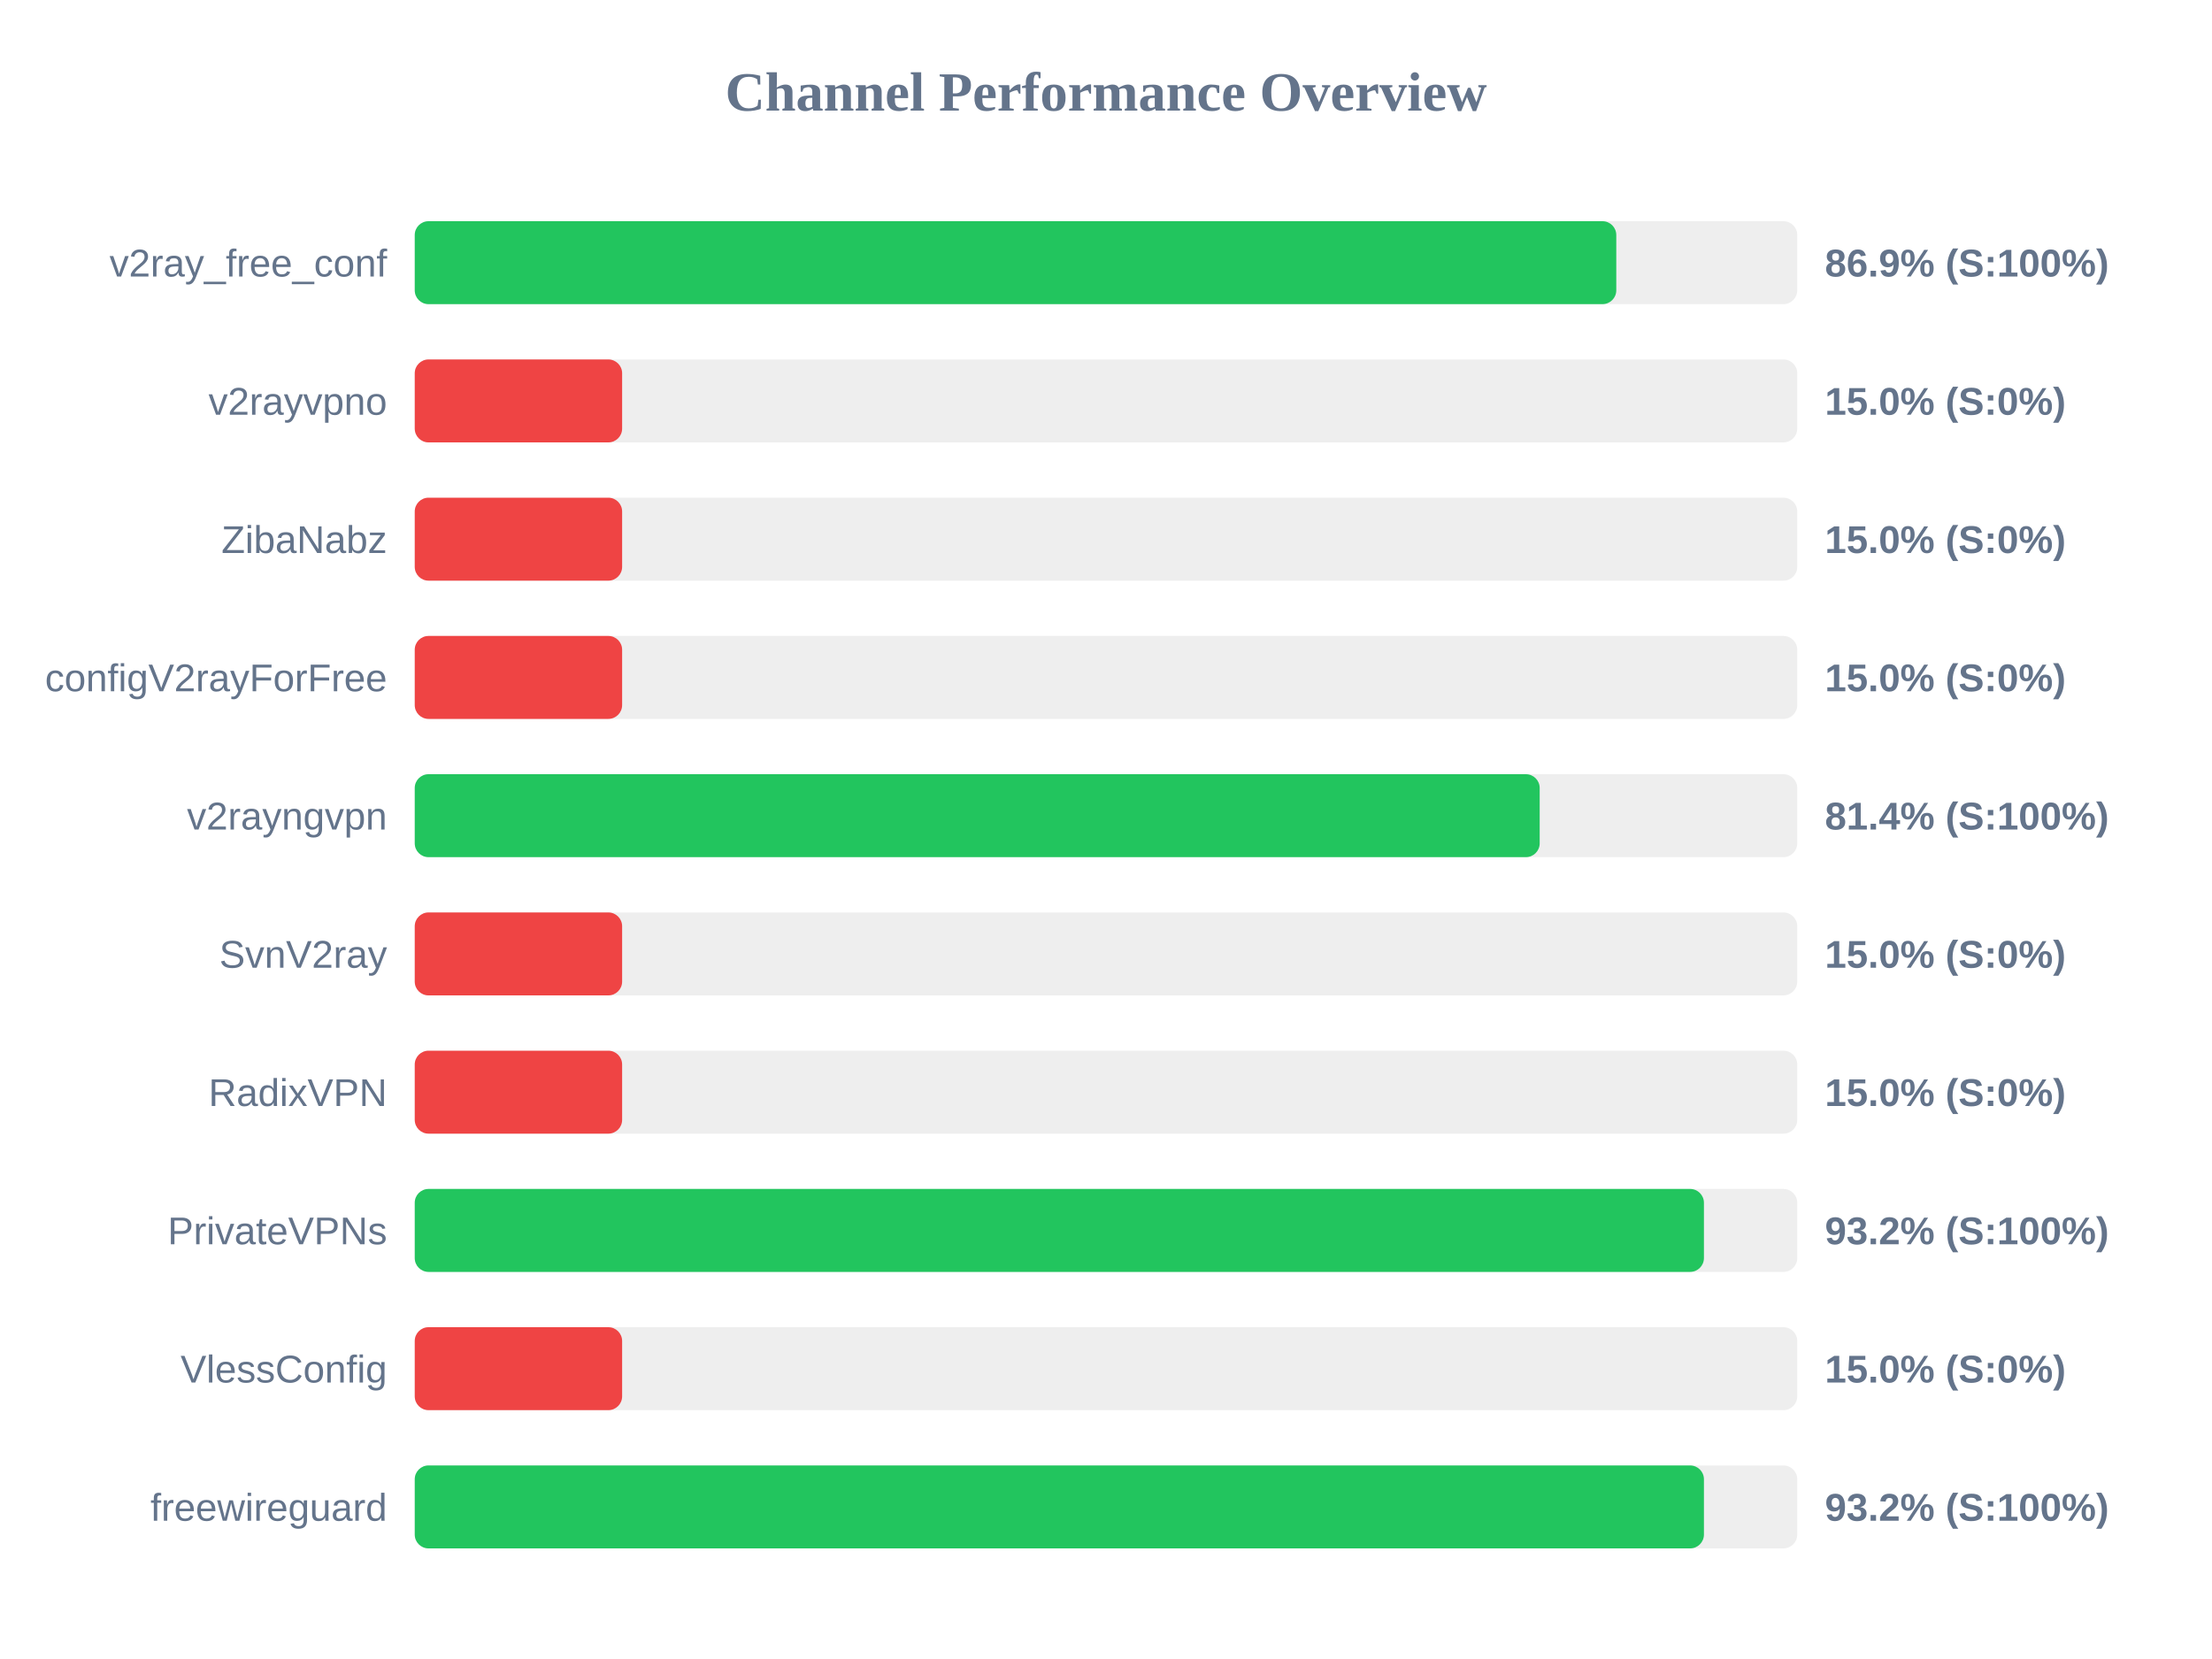
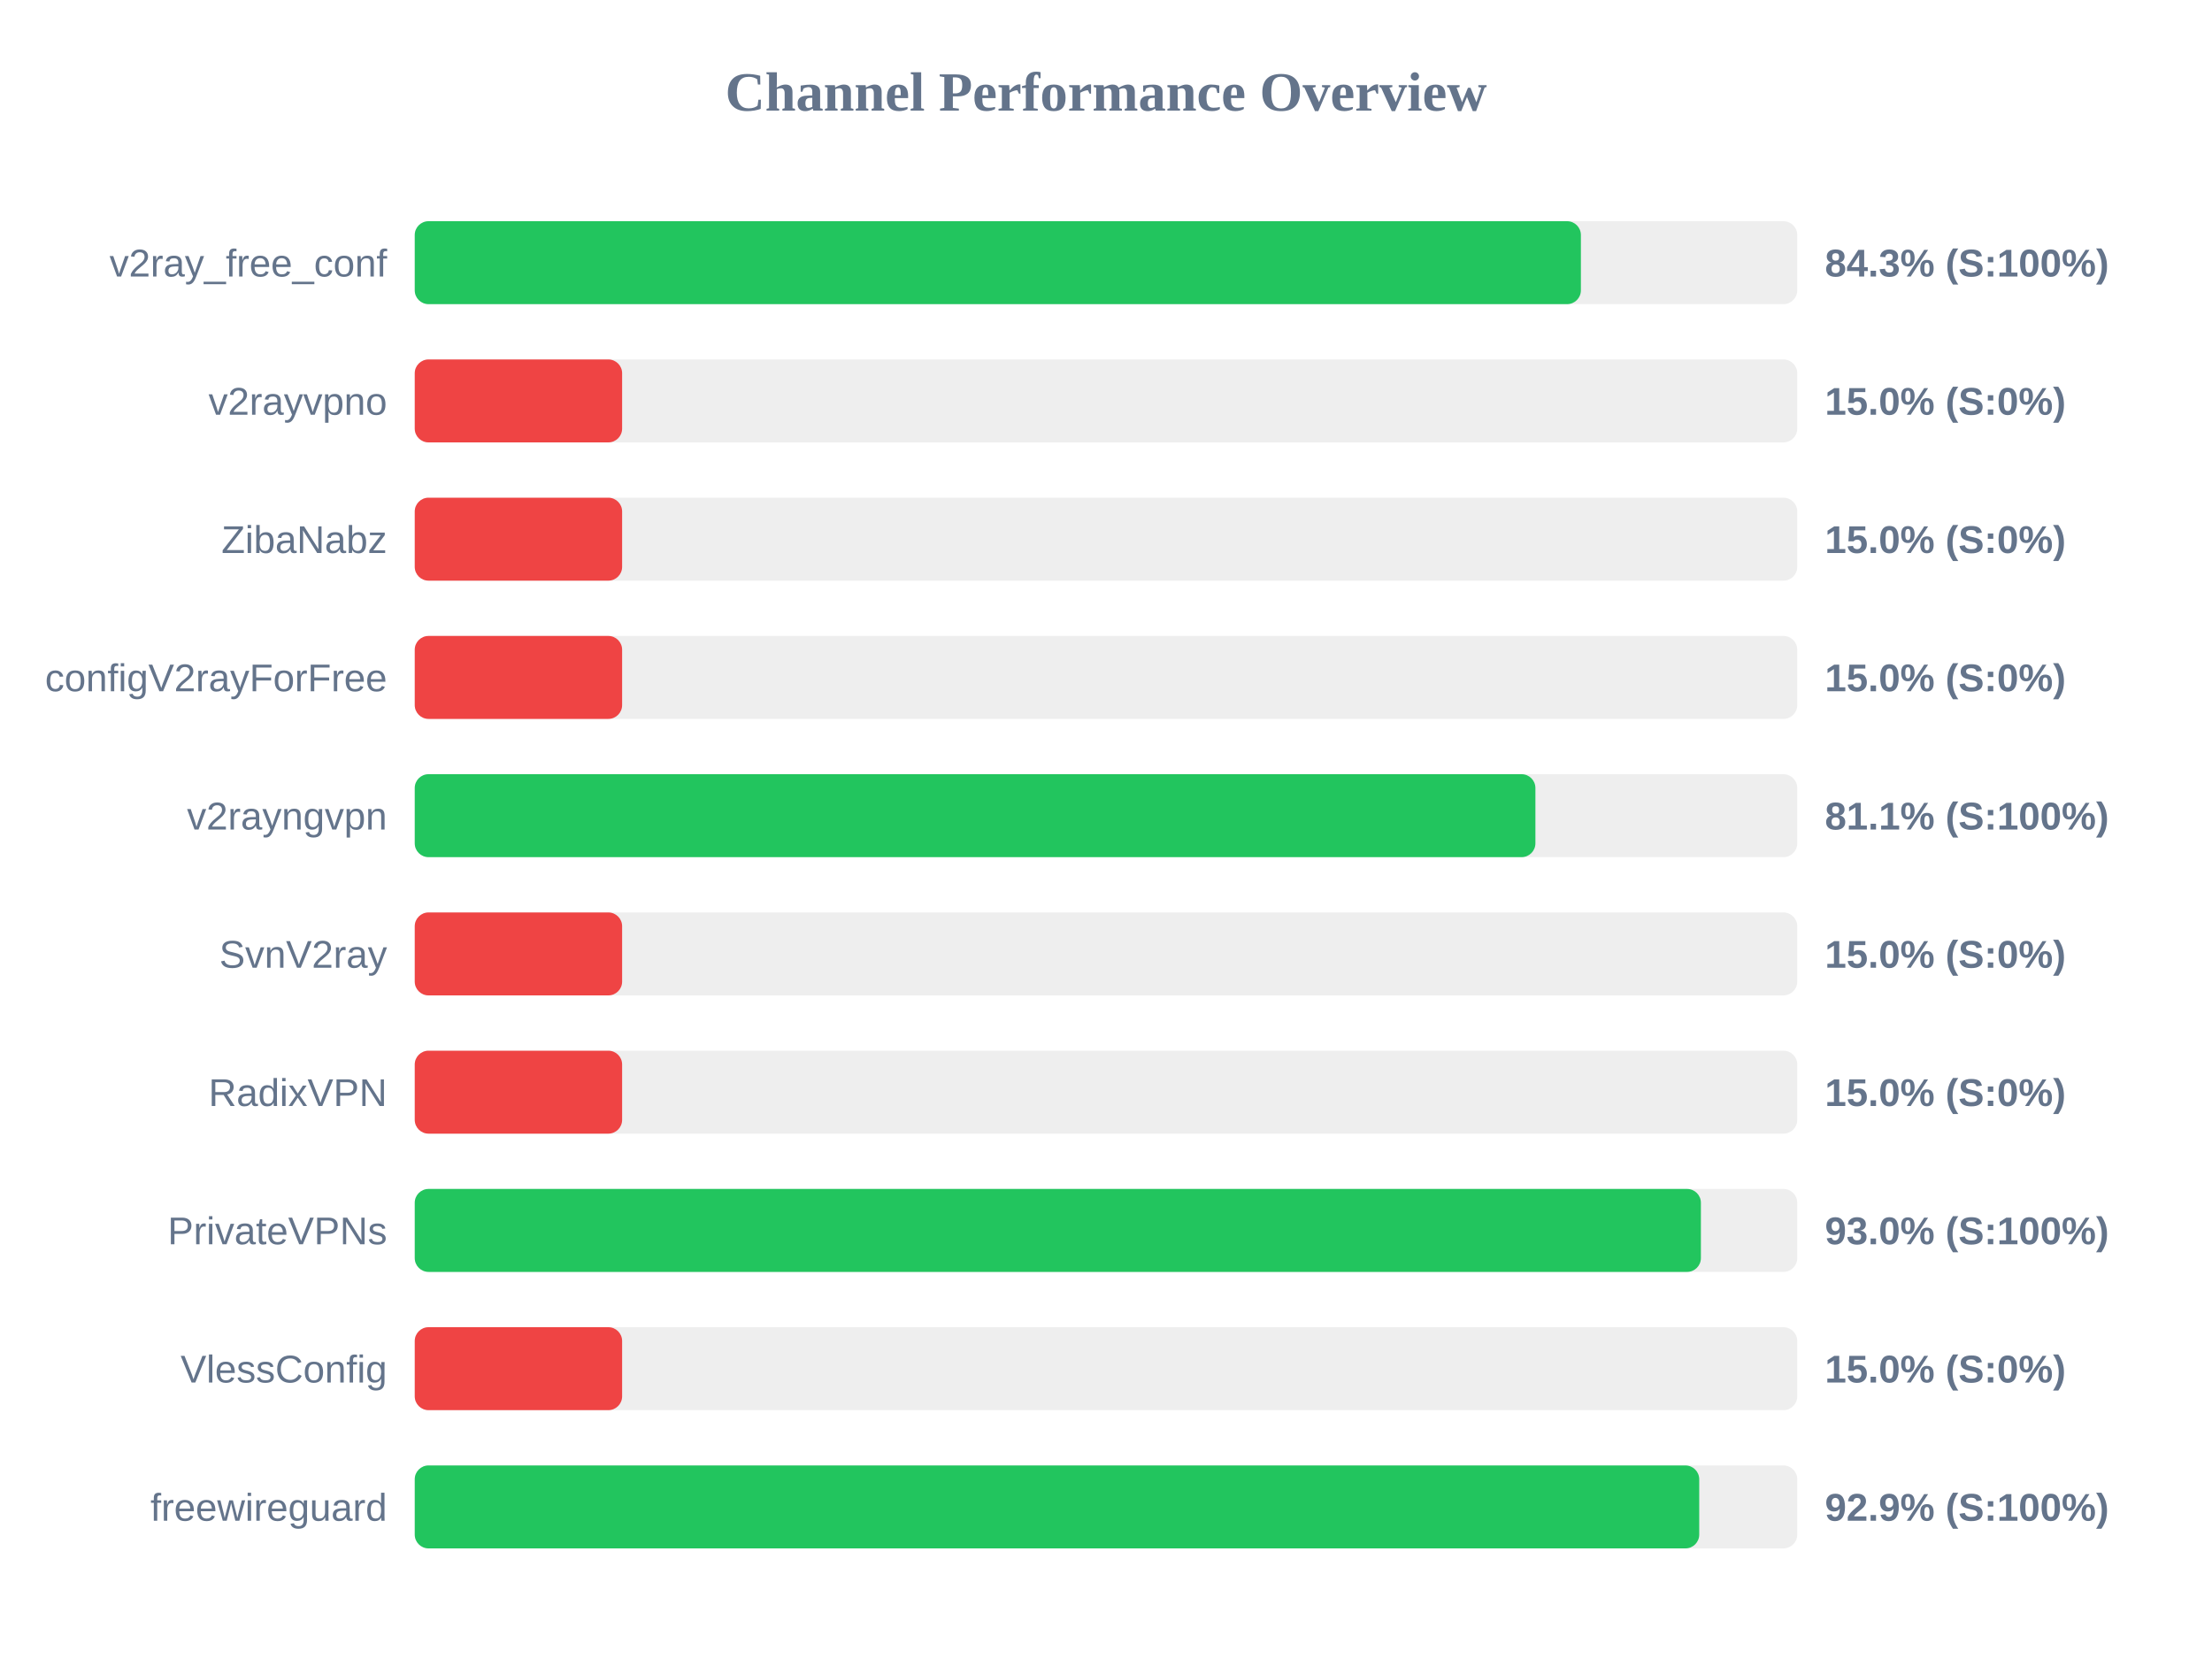
<svg xmlns="http://www.w3.org/2000/svg" width="800" height="600" version="1.1">
  <style>
        .row { font: 14px Arial; fill: #64748b; }
        .score { font: bold 14px Arial; fill: #64748b; }
    </style>
  <text x="400" y="40" text-anchor="middle" font-size="20px" font-weight="bold" fill="#64748b">Channel Performance Overview</text>
  <rect x="150" y="80" width="500" height="30" fill="#eee" rx="5" />
-   <rect x="150" y="80" width="434.55" height="30" fill="#22c55e" rx="5" />
+   <rect x="150" y="80" width="421.75" height="30" fill="#22c55e" rx="5" />
  <text x="140" y="100" text-anchor="end" class="row">v2ray_free_conf</text>
-   <text x="660" y="100" text-anchor="start" class="score">86.9% (S:100%)</text>
+   <text x="660" y="100" text-anchor="start" class="score">84.3% (S:100%)</text>
  <rect x="150" y="130" width="500" height="30" fill="#eee" rx="5" />
  <rect x="150" y="130" width="75.0" height="30" fill="#ef4444" rx="5" />
  <text x="140" y="150" text-anchor="end" class="row">v2rayvpno</text>
  <text x="660" y="150" text-anchor="start" class="score">15.0% (S:0%)</text>
  <rect x="150" y="180" width="500" height="30" fill="#eee" rx="5" />
  <rect x="150" y="180" width="75.0" height="30" fill="#ef4444" rx="5" />
  <text x="140" y="200" text-anchor="end" class="row">ZibaNabz</text>
  <text x="660" y="200" text-anchor="start" class="score">15.0% (S:0%)</text>
  <rect x="150" y="230" width="500" height="30" fill="#eee" rx="5" />
  <rect x="150" y="230" width="75.0" height="30" fill="#ef4444" rx="5" />
  <text x="140" y="250" text-anchor="end" class="row">configV2rayForFree</text>
  <text x="660" y="250" text-anchor="start" class="score">15.0% (S:0%)</text>
  <rect x="150" y="280" width="500" height="30" fill="#eee" rx="5" />
-   <rect x="150" y="280" width="406.85" height="30" fill="#22c55e" rx="5" />
+   <rect x="150" y="280" width="405.3" height="30" fill="#22c55e" rx="5" />
  <text x="140" y="300" text-anchor="end" class="row">v2rayngvpn</text>
-   <text x="660" y="300" text-anchor="start" class="score">81.4% (S:100%)</text>
+   <text x="660" y="300" text-anchor="start" class="score">81.1% (S:100%)</text>
  <rect x="150" y="330" width="500" height="30" fill="#eee" rx="5" />
  <rect x="150" y="330" width="75.0" height="30" fill="#ef4444" rx="5" />
  <text x="140" y="350" text-anchor="end" class="row">SvnV2ray</text>
  <text x="660" y="350" text-anchor="start" class="score">15.0% (S:0%)</text>
  <rect x="150" y="380" width="500" height="30" fill="#eee" rx="5" />
  <rect x="150" y="380" width="75.0" height="30" fill="#ef4444" rx="5" />
  <text x="140" y="400" text-anchor="end" class="row">RadixVPN</text>
  <text x="660" y="400" text-anchor="start" class="score">15.0% (S:0%)</text>
  <rect x="150" y="430" width="500" height="30" fill="#eee" rx="5" />
-   <rect x="150" y="430" width="466.25" height="30" fill="#22c55e" rx="5" />
+   <rect x="150" y="430" width="465.15" height="30" fill="#22c55e" rx="5" />
  <text x="140" y="450" text-anchor="end" class="row">PrivateVPNs</text>
-   <text x="660" y="450" text-anchor="start" class="score">93.2% (S:100%)</text>
+   <text x="660" y="450" text-anchor="start" class="score">93.0% (S:100%)</text>
  <rect x="150" y="480" width="500" height="30" fill="#eee" rx="5" />
  <rect x="150" y="480" width="75.0" height="30" fill="#ef4444" rx="5" />
  <text x="140" y="500" text-anchor="end" class="row">VlessConfig</text>
  <text x="660" y="500" text-anchor="start" class="score">15.0% (S:0%)</text>
  <rect x="150" y="530" width="500" height="30" fill="#eee" rx="5" />
-   <rect x="150" y="530" width="466.25" height="30" fill="#22c55e" rx="5" />
+   <rect x="150" y="530" width="464.55" height="30" fill="#22c55e" rx="5" />
  <text x="140" y="550" text-anchor="end" class="row">freewireguard</text>
-   <text x="660" y="550" text-anchor="start" class="score">93.2% (S:100%)</text>
+   <text x="660" y="550" text-anchor="start" class="score">92.9% (S:100%)</text>
</svg>
